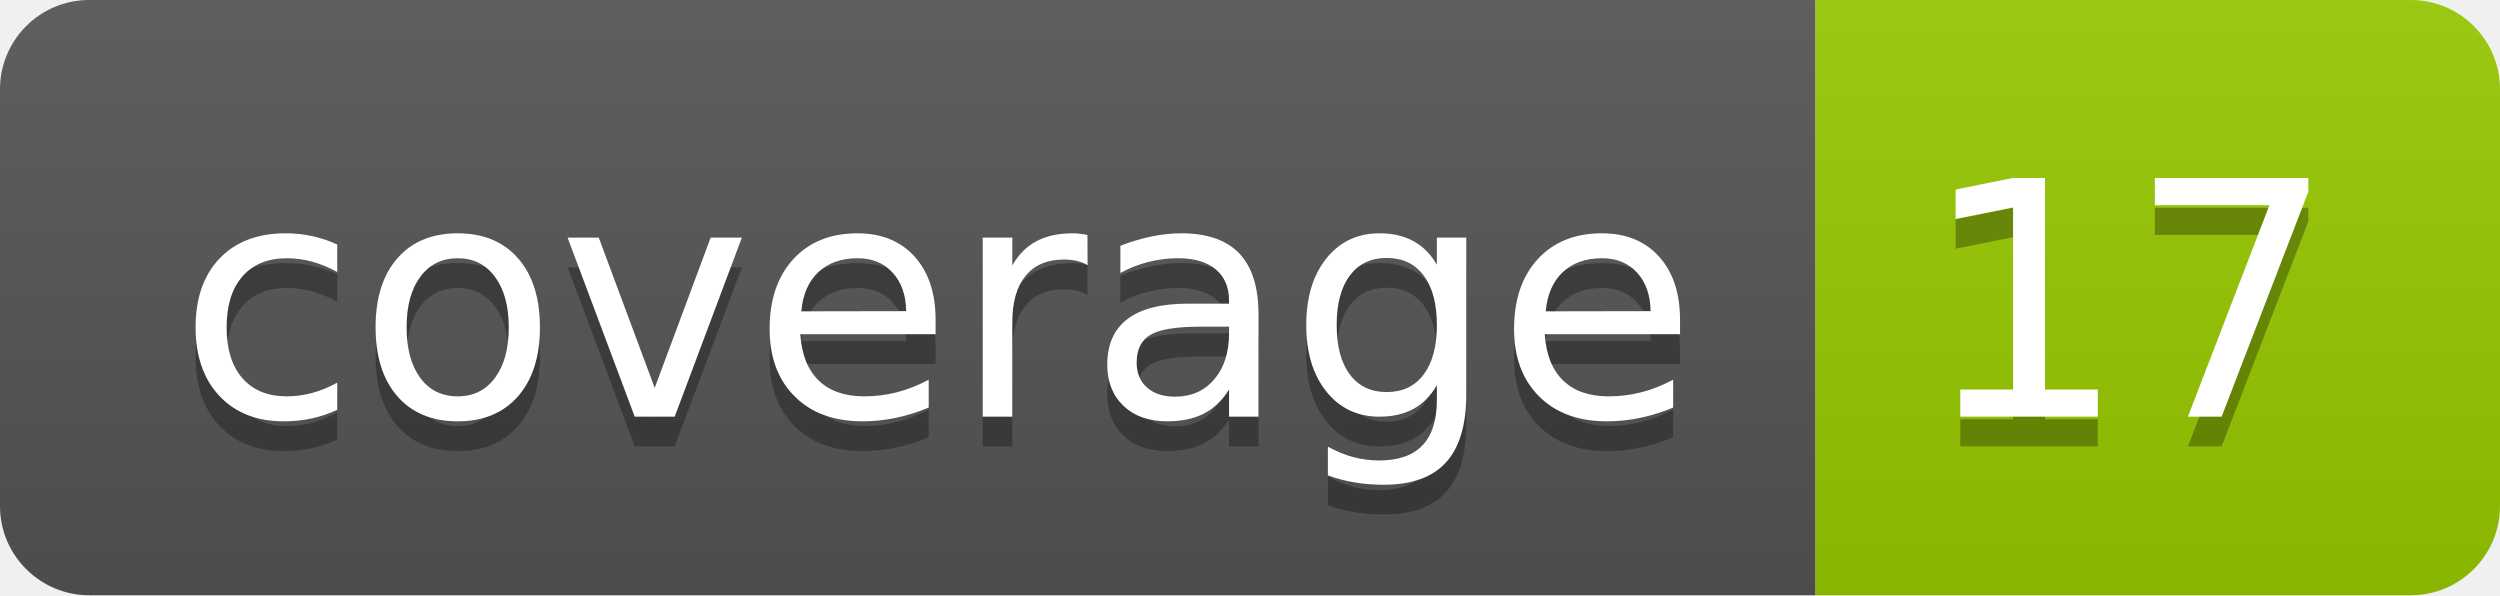
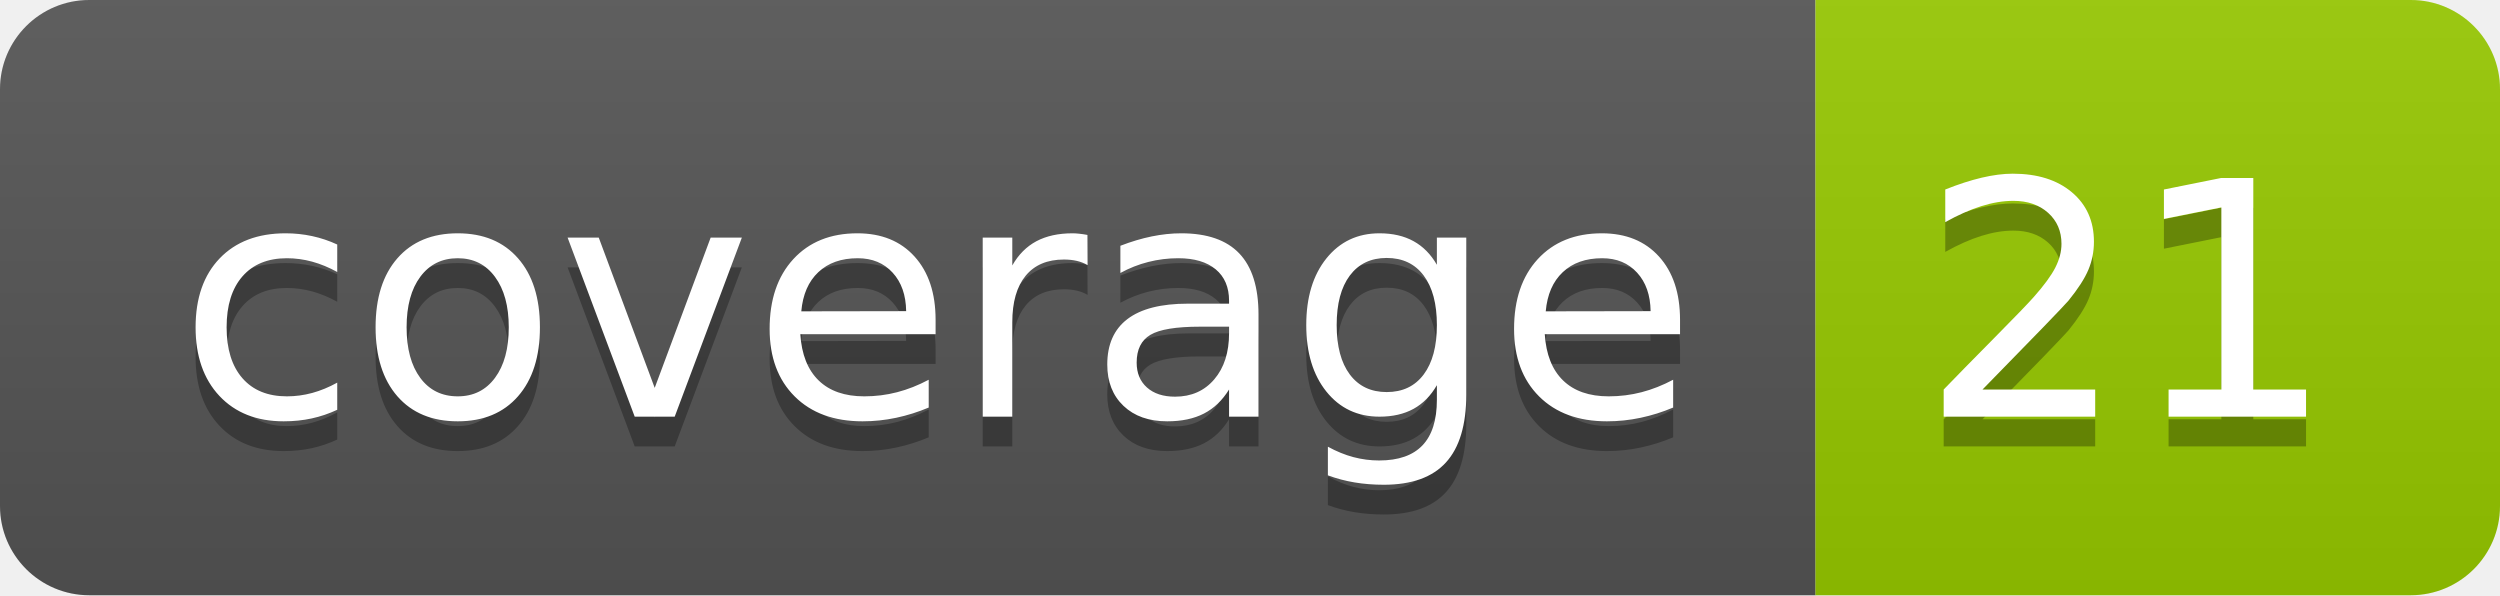
- <svg xmlns="http://www.w3.org/2000/svg" width="84" height="20" role="img" aria-label="coverage: 17">
+ <svg xmlns="http://www.w3.org/2000/svg" width="84" height="20" role="img" aria-label="coverage: 21">
  <linearGradient id="s" x2="0" y2="100%">
    <stop offset="0" stop-color="#bbb" stop-opacity=".1" />
    <stop offset="1" stop-opacity=".1" />
  </linearGradient>
  <clipPath id="r">
    <rect width="84" height="20" rx="3" fill="#fff" />
  </clipPath>
  <g clip-path="url(#r)">
    <rect width="61" height="20" fill="#555" />
    <rect x="61" width="23" height="20" fill="#97ca00" />
    <rect width="84" height="20" fill="url(#s)" />
  </g>
  <g fill="#fff" text-anchor="middle" font-family="Verdana,Geneva,DejaVu Sans,sans-serif" text-rendering="geometricPrecision" font-size="110">
    <text aria-hidden="true" x="315" y="150" fill="#010101" fill-opacity=".3" transform="scale(.1)" textLength="510">coverage</text>
    <text x="315" y="140" transform="scale(.1)" fill="#fff" textLength="510">coverage</text>
-     <text aria-hidden="true" x="715" y="150" fill="#010101" fill-opacity=".3" transform="scale(.1)" textLength="130">17</text>
-     <text x="715" y="140" transform="scale(.1)" fill="#fff" textLength="130">17</text>
+     <text aria-hidden="true" x="715" y="150" fill="#010101" fill-opacity=".3" transform="scale(.1)" textLength="130">21</text>
+     <text x="715" y="140" transform="scale(.1)" fill="#fff" textLength="130">21</text>
  </g>
</svg>
